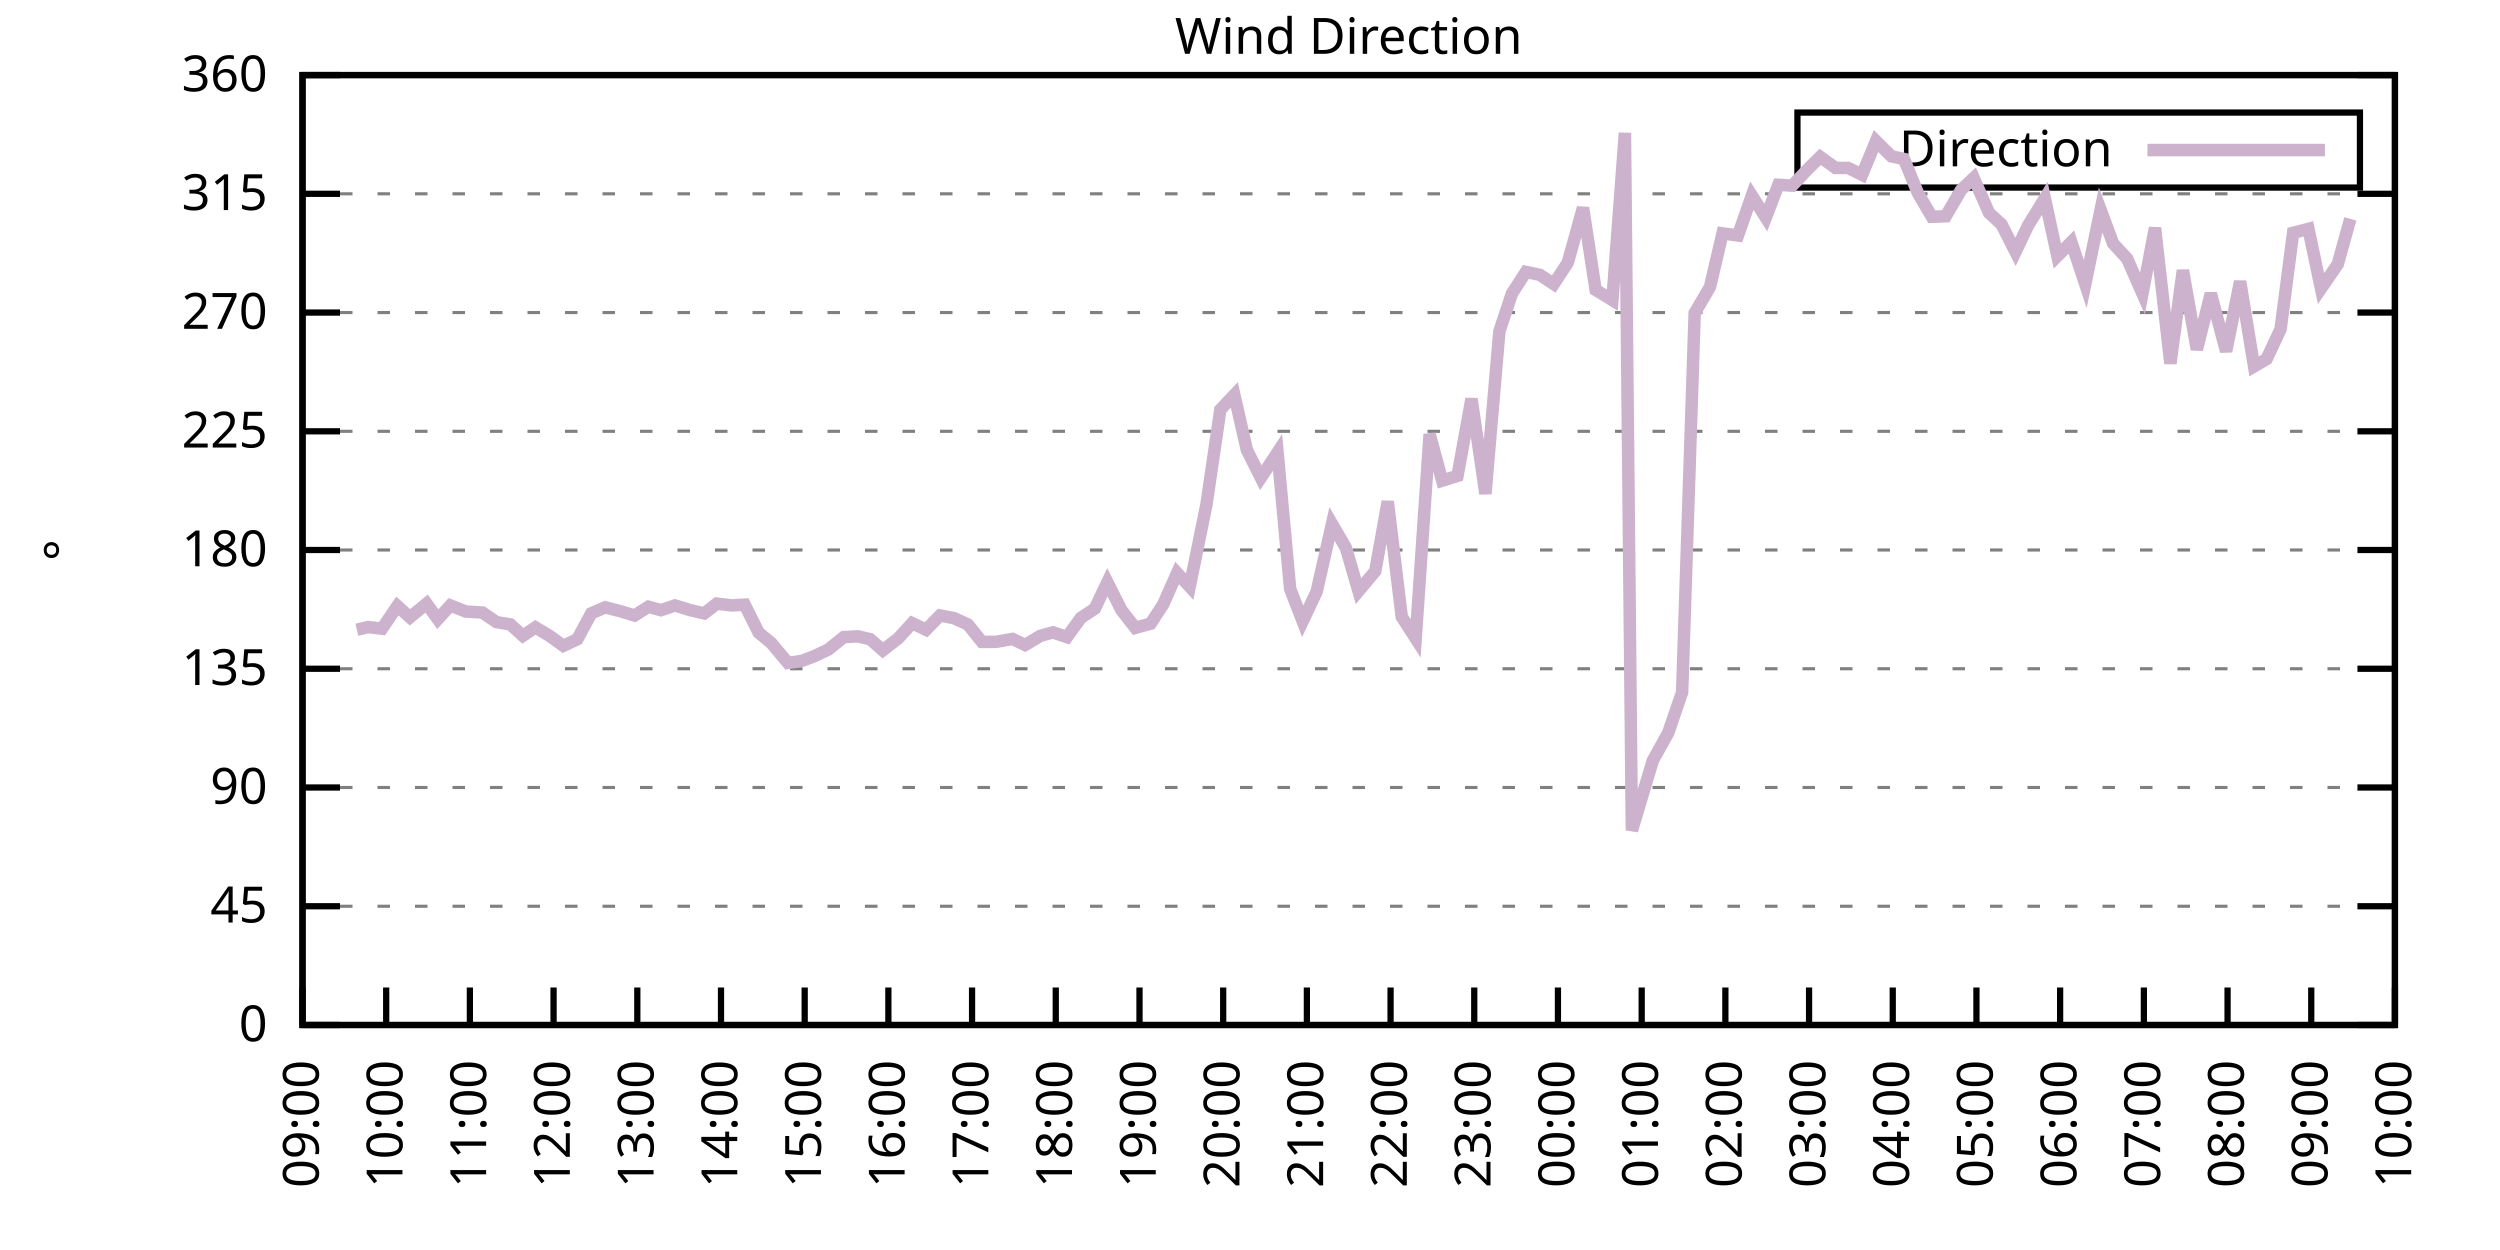
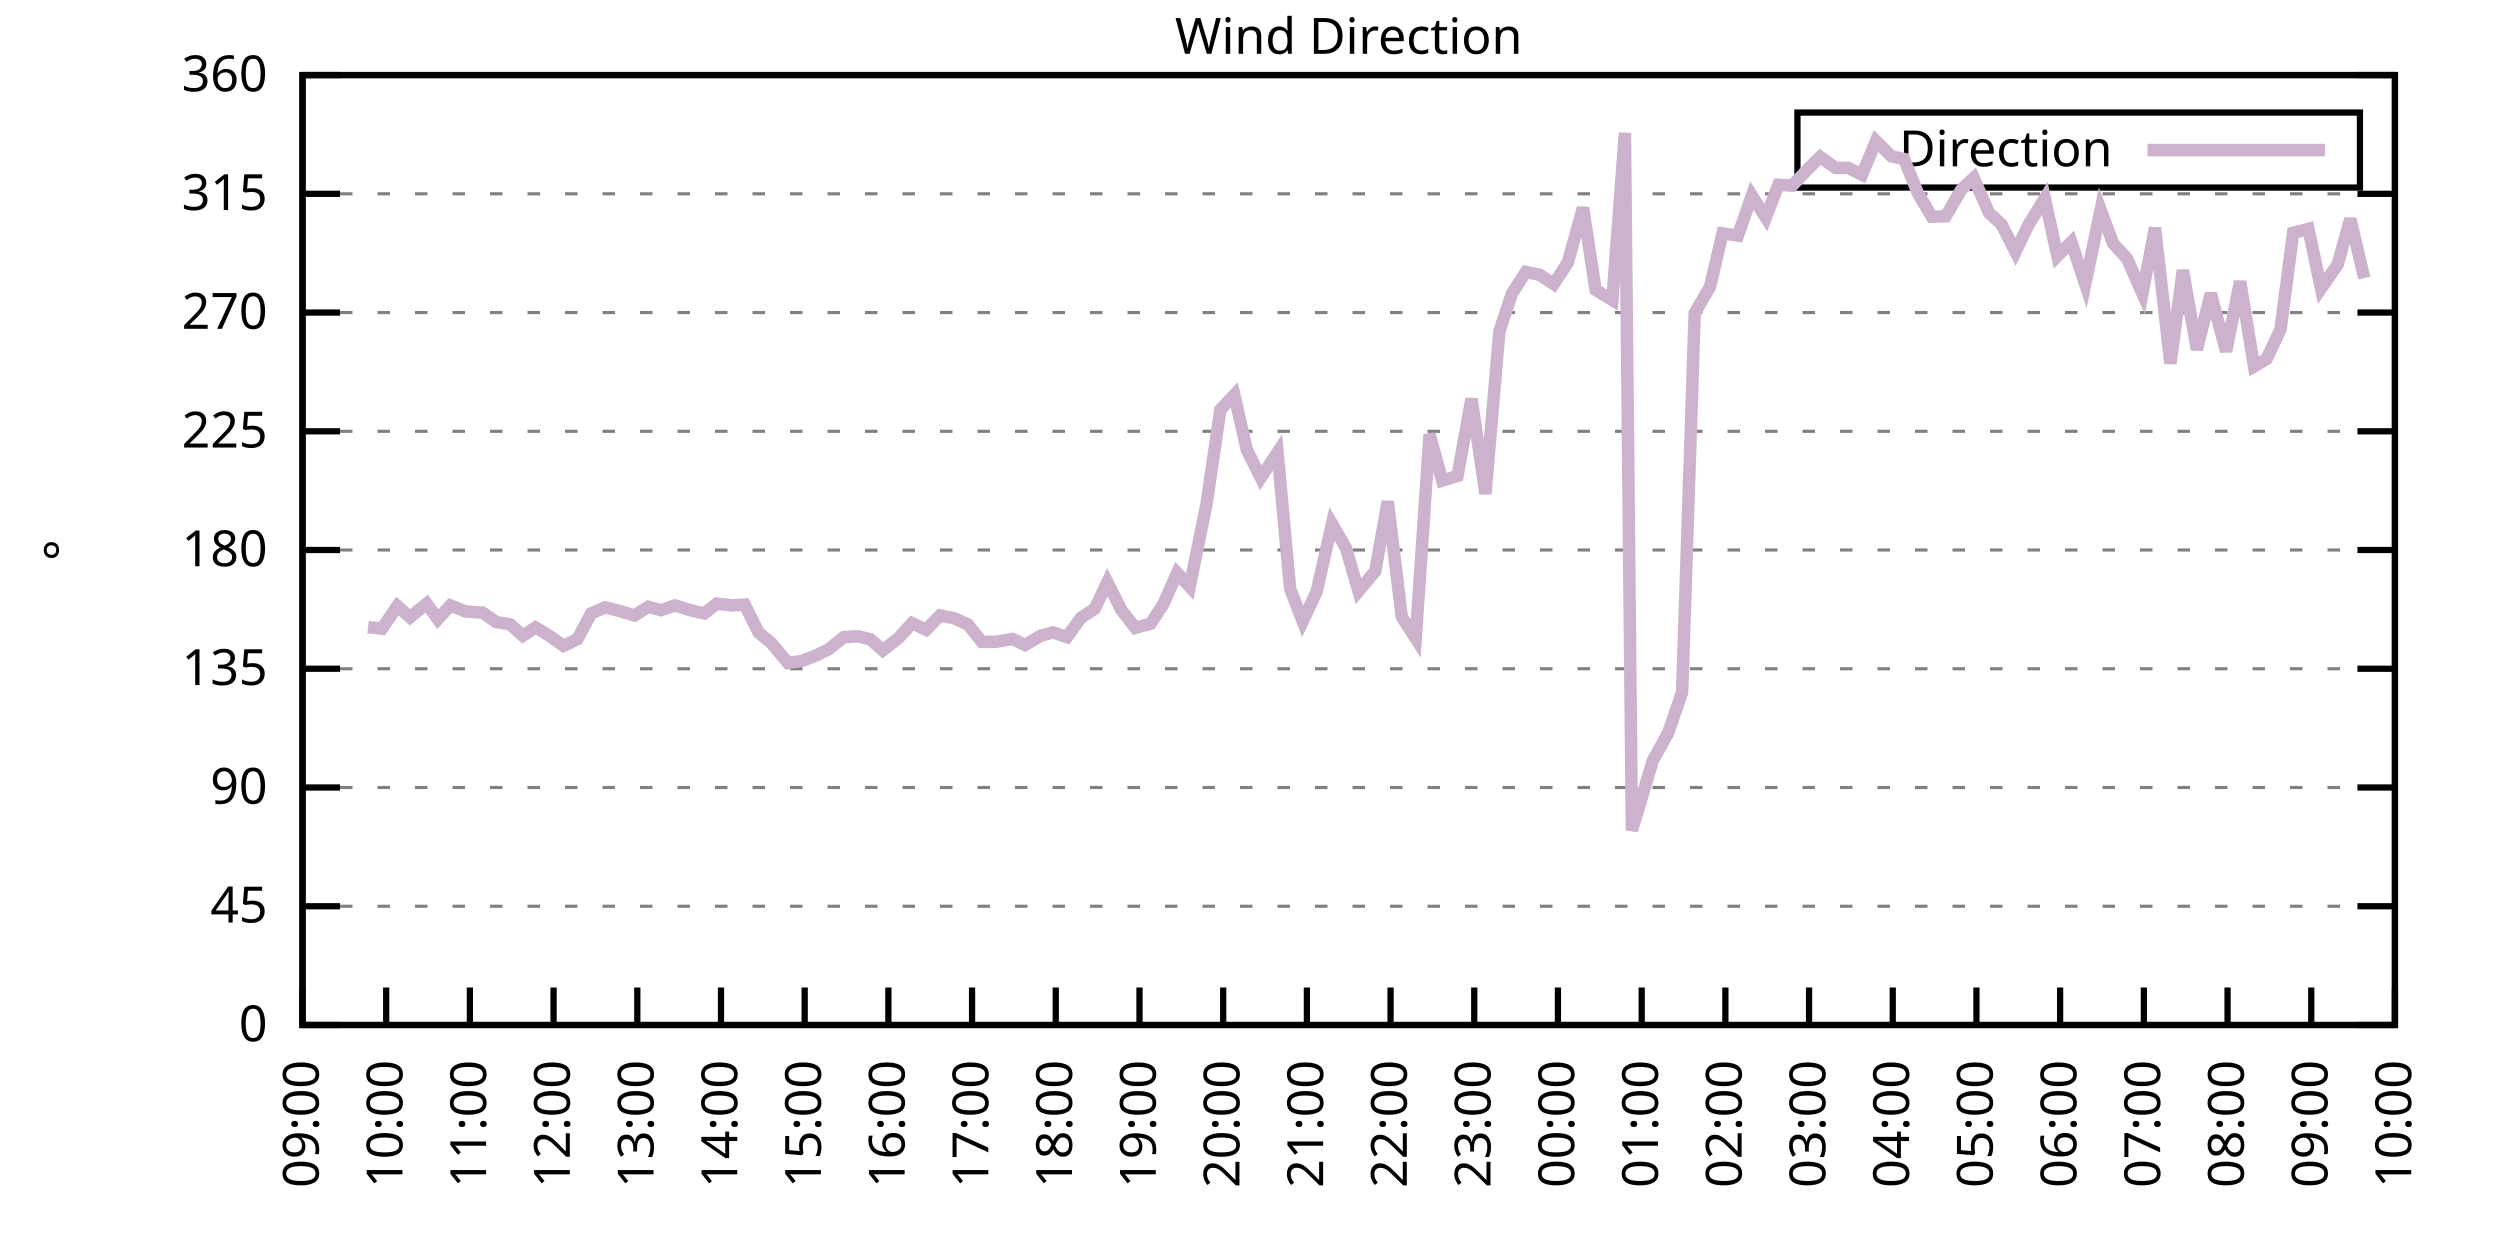
<svg xmlns="http://www.w3.org/2000/svg" xmlns:xlink="http://www.w3.org/1999/xlink" width="400" height="200" viewBox="0 0 400 200">
  <g id="gnuplot_canvas">
    <rect x="0" y="0" width="400" height="200" fill="none" />
    <defs>
      <circle id="gpDot" r="0.5" stroke-width="0.5" stroke="currentColor" />
      <path id="gpPt0" stroke-width="0.333" stroke="currentColor" d="M-1,0 h2 M0,-1 v2" />
      <path id="gpPt1" stroke-width="0.333" stroke="currentColor" d="M-1,-1 L1,1 M1,-1 L-1,1" />
      <path id="gpPt2" stroke-width="0.333" stroke="currentColor" d="M-1,0 L1,0 M0,-1 L0,1 M-1,-1 L1,1 M-1,1 L1,-1" />
      <rect id="gpPt3" stroke-width="0.333" stroke="currentColor" x="-1" y="-1" width="2" height="2" />
      <rect id="gpPt4" stroke-width="0.333" stroke="currentColor" fill="currentColor" x="-1" y="-1" width="2" height="2" />
      <circle id="gpPt5" stroke-width="0.333" stroke="currentColor" cx="0" cy="0" r="1" />
      <use xlink:href="#gpPt5" id="gpPt6" fill="currentColor" stroke="none" />
      <path id="gpPt7" stroke-width="0.333" stroke="currentColor" d="M0,-1.33 L-1.33,0.67 L1.33,0.67 z" />
      <use xlink:href="#gpPt7" id="gpPt8" fill="currentColor" stroke="none" />
      <use xlink:href="#gpPt7" id="gpPt9" stroke="currentColor" transform="rotate(180)" />
      <use xlink:href="#gpPt9" id="gpPt10" fill="currentColor" stroke="none" />
      <use xlink:href="#gpPt3" id="gpPt11" stroke="currentColor" transform="rotate(45)" />
      <use xlink:href="#gpPt11" id="gpPt12" fill="currentColor" stroke="none" />
      <path id="gpPt13" stroke-width="0.333" stroke="currentColor" d="M0,1.330 L1.265,0.411 L0.782,-1.067 L-0.782,-1.076 L-1.265,0.411 z" />
      <use xlink:href="#gpPt13" id="gpPt14" fill="currentColor" stroke="none" />
      <filter id="textbox" filterUnits="objectBoundingBox" x="0" y="0" height="1" width="1">
        <feFlood flood-color="white" flood-opacity="1" result="bgnd" />
        <feComposite in="SourceGraphic" in2="bgnd" operator="atop" />
      </filter>
      <filter id="greybox" filterUnits="objectBoundingBox" x="0" y="0" height="1" width="1">
        <feFlood flood-color="lightgrey" flood-opacity="1" result="grey" />
        <feComposite in="SourceGraphic" in2="grey" operator="atop" />
      </filter>
    </defs>
    <g fill="none" color="white" stroke="currentColor" stroke-width="1.00" stroke-linecap="butt" stroke-linejoin="miter">
</g>
    <g fill="none" color="black" stroke="currentColor" stroke-width="1.00" stroke-linecap="butt" stroke-linejoin="miter">
      <g stroke="none" shape-rendering="crispEdges">
        <polygon fill="rgb(255, 255, 255)" points="48.40,164.00 383.18,164.00 383.18,12.02 48.40,12.02 " />
      </g>
    </g>
    <g fill="none" color="black" stroke="currentColor" stroke-width="1.00" stroke-linecap="butt" stroke-linejoin="miter">
</g>
    <g fill="none" color="black" stroke="black" stroke-width="0.50" stroke-linecap="butt" stroke-linejoin="miter">
</g>
    <g fill="none" color="gray" stroke="currentColor" stroke-width="0.50" stroke-linecap="butt" stroke-linejoin="miter">
      <path stroke="gray" stroke-dasharray="2,4" class="gridline" d="M48.40,164.00 L383.19,164.00  " />
    </g>
    <g fill="none" color="gray" stroke="gray" stroke-width="1.00" stroke-linecap="butt" stroke-linejoin="miter">
</g>
    <g fill="none" color="black" stroke="currentColor" stroke-width="1.00" stroke-linecap="butt" stroke-linejoin="miter">
      <path stroke="black" d="M48.40,164.00 L54.40,164.00 M383.19,164.00 L377.19,164.00  " />
      <g transform="translate(42.80,166.60)" stroke="none" fill="black" font-family="Sans" font-size="8.00" text-anchor="end">
        <text>
          <tspan font-family="Sans"> 0</tspan>
        </text>
      </g>
    </g>
    <g fill="none" color="black" stroke="currentColor" stroke-width="1.00" stroke-linecap="butt" stroke-linejoin="miter">
</g>
    <g fill="none" color="black" stroke="black" stroke-width="0.50" stroke-linecap="butt" stroke-linejoin="miter">
</g>
    <g fill="none" color="gray" stroke="currentColor" stroke-width="0.50" stroke-linecap="butt" stroke-linejoin="miter">
      <path stroke="gray" stroke-dasharray="2,4" class="gridline" d="M48.40,145.00 L383.19,145.00  " />
    </g>
    <g fill="none" color="gray" stroke="gray" stroke-width="1.00" stroke-linecap="butt" stroke-linejoin="miter">
</g>
    <g fill="none" color="black" stroke="currentColor" stroke-width="1.00" stroke-linecap="butt" stroke-linejoin="miter">
      <path stroke="black" d="M48.40,145.00 L54.40,145.00 M383.19,145.00 L377.19,145.00  " />
      <g transform="translate(42.80,147.60)" stroke="none" fill="black" font-family="Sans" font-size="8.00" text-anchor="end">
        <text>
          <tspan font-family="Sans"> 45</tspan>
        </text>
      </g>
    </g>
    <g fill="none" color="black" stroke="currentColor" stroke-width="1.00" stroke-linecap="butt" stroke-linejoin="miter">
</g>
    <g fill="none" color="black" stroke="black" stroke-width="0.50" stroke-linecap="butt" stroke-linejoin="miter">
</g>
    <g fill="none" color="gray" stroke="currentColor" stroke-width="0.50" stroke-linecap="butt" stroke-linejoin="miter">
      <path stroke="gray" stroke-dasharray="2,4" class="gridline" d="M48.40,126.00 L383.19,126.00  " />
    </g>
    <g fill="none" color="gray" stroke="gray" stroke-width="1.00" stroke-linecap="butt" stroke-linejoin="miter">
</g>
    <g fill="none" color="black" stroke="currentColor" stroke-width="1.00" stroke-linecap="butt" stroke-linejoin="miter">
      <path stroke="black" d="M48.40,126.00 L54.40,126.00 M383.19,126.00 L377.19,126.00  " />
      <g transform="translate(42.80,128.60)" stroke="none" fill="black" font-family="Sans" font-size="8.00" text-anchor="end">
        <text>
          <tspan font-family="Sans"> 90</tspan>
        </text>
      </g>
    </g>
    <g fill="none" color="black" stroke="currentColor" stroke-width="1.00" stroke-linecap="butt" stroke-linejoin="miter">
</g>
    <g fill="none" color="black" stroke="black" stroke-width="0.50" stroke-linecap="butt" stroke-linejoin="miter">
</g>
    <g fill="none" color="gray" stroke="currentColor" stroke-width="0.50" stroke-linecap="butt" stroke-linejoin="miter">
      <path stroke="gray" stroke-dasharray="2,4" class="gridline" d="M48.40,107.00 L383.19,107.00  " />
    </g>
    <g fill="none" color="gray" stroke="gray" stroke-width="1.00" stroke-linecap="butt" stroke-linejoin="miter">
</g>
    <g fill="none" color="black" stroke="currentColor" stroke-width="1.00" stroke-linecap="butt" stroke-linejoin="miter">
      <path stroke="black" d="M48.40,107.00 L54.40,107.00 M383.19,107.00 L377.19,107.00  " />
      <g transform="translate(42.80,109.60)" stroke="none" fill="black" font-family="Sans" font-size="8.00" text-anchor="end">
        <text>
          <tspan font-family="Sans"> 135</tspan>
        </text>
      </g>
    </g>
    <g fill="none" color="black" stroke="currentColor" stroke-width="1.00" stroke-linecap="butt" stroke-linejoin="miter">
</g>
    <g fill="none" color="black" stroke="black" stroke-width="0.50" stroke-linecap="butt" stroke-linejoin="miter">
</g>
    <g fill="none" color="gray" stroke="currentColor" stroke-width="0.50" stroke-linecap="butt" stroke-linejoin="miter">
      <path stroke="gray" stroke-dasharray="2,4" class="gridline" d="M48.40,88.00 L383.19,88.00  " />
    </g>
    <g fill="none" color="gray" stroke="gray" stroke-width="1.00" stroke-linecap="butt" stroke-linejoin="miter">
</g>
    <g fill="none" color="black" stroke="currentColor" stroke-width="1.00" stroke-linecap="butt" stroke-linejoin="miter">
      <path stroke="black" d="M48.40,88.00 L54.40,88.00 M383.19,88.00 L377.19,88.00  " />
      <g transform="translate(42.80,90.60)" stroke="none" fill="black" font-family="Sans" font-size="8.00" text-anchor="end">
        <text>
          <tspan font-family="Sans"> 180</tspan>
        </text>
      </g>
    </g>
    <g fill="none" color="black" stroke="currentColor" stroke-width="1.00" stroke-linecap="butt" stroke-linejoin="miter">
</g>
    <g fill="none" color="black" stroke="black" stroke-width="0.50" stroke-linecap="butt" stroke-linejoin="miter">
</g>
    <g fill="none" color="gray" stroke="currentColor" stroke-width="0.50" stroke-linecap="butt" stroke-linejoin="miter">
      <path stroke="gray" stroke-dasharray="2,4" class="gridline" d="M48.40,69.01 L383.19,69.01  " />
    </g>
    <g fill="none" color="gray" stroke="gray" stroke-width="1.00" stroke-linecap="butt" stroke-linejoin="miter">
</g>
    <g fill="none" color="black" stroke="currentColor" stroke-width="1.00" stroke-linecap="butt" stroke-linejoin="miter">
      <path stroke="black" d="M48.40,69.01 L54.40,69.01 M383.19,69.01 L377.19,69.01  " />
      <g transform="translate(42.80,71.61)" stroke="none" fill="black" font-family="Sans" font-size="8.00" text-anchor="end">
        <text>
          <tspan font-family="Sans"> 225</tspan>
        </text>
      </g>
    </g>
    <g fill="none" color="black" stroke="currentColor" stroke-width="1.00" stroke-linecap="butt" stroke-linejoin="miter">
</g>
    <g fill="none" color="black" stroke="black" stroke-width="0.50" stroke-linecap="butt" stroke-linejoin="miter">
</g>
    <g fill="none" color="gray" stroke="currentColor" stroke-width="0.50" stroke-linecap="butt" stroke-linejoin="miter">
      <path stroke="gray" stroke-dasharray="2,4" class="gridline" d="M48.40,50.01 L383.19,50.01  " />
    </g>
    <g fill="none" color="gray" stroke="gray" stroke-width="1.00" stroke-linecap="butt" stroke-linejoin="miter">
</g>
    <g fill="none" color="black" stroke="currentColor" stroke-width="1.00" stroke-linecap="butt" stroke-linejoin="miter">
      <path stroke="black" d="M48.40,50.01 L54.40,50.01 M383.19,50.01 L377.19,50.01  " />
      <g transform="translate(42.80,52.61)" stroke="none" fill="black" font-family="Sans" font-size="8.00" text-anchor="end">
        <text>
          <tspan font-family="Sans"> 270</tspan>
        </text>
      </g>
    </g>
    <g fill="none" color="black" stroke="currentColor" stroke-width="1.00" stroke-linecap="butt" stroke-linejoin="miter">
</g>
    <g fill="none" color="black" stroke="black" stroke-width="0.50" stroke-linecap="butt" stroke-linejoin="miter">
</g>
    <g fill="none" color="gray" stroke="currentColor" stroke-width="0.50" stroke-linecap="butt" stroke-linejoin="miter">
      <path stroke="gray" stroke-dasharray="2,4" class="gridline" d="M48.40,31.01 L383.19,31.01  " />
    </g>
    <g fill="none" color="gray" stroke="gray" stroke-width="1.00" stroke-linecap="butt" stroke-linejoin="miter">
</g>
    <g fill="none" color="black" stroke="currentColor" stroke-width="1.00" stroke-linecap="butt" stroke-linejoin="miter">
      <path stroke="black" d="M48.40,31.01 L54.40,31.01 M383.19,31.01 L377.19,31.01  " />
      <g transform="translate(42.80,33.61)" stroke="none" fill="black" font-family="Sans" font-size="8.00" text-anchor="end">
        <text>
          <tspan font-family="Sans"> 315</tspan>
        </text>
      </g>
    </g>
    <g fill="none" color="black" stroke="currentColor" stroke-width="1.00" stroke-linecap="butt" stroke-linejoin="miter">
</g>
    <g fill="none" color="black" stroke="black" stroke-width="0.50" stroke-linecap="butt" stroke-linejoin="miter">
</g>
    <g fill="none" color="gray" stroke="currentColor" stroke-width="0.50" stroke-linecap="butt" stroke-linejoin="miter">
      <path stroke="gray" stroke-dasharray="2,4" class="gridline" d="M48.40,12.01 L383.19,12.01  " />
    </g>
    <g fill="none" color="gray" stroke="gray" stroke-width="1.00" stroke-linecap="butt" stroke-linejoin="miter">
</g>
    <g fill="none" color="black" stroke="currentColor" stroke-width="1.00" stroke-linecap="butt" stroke-linejoin="miter">
      <path stroke="black" d="M48.40,12.01 L54.40,12.01 M383.19,12.01 L377.19,12.01  " />
      <g transform="translate(42.80,14.61)" stroke="none" fill="black" font-family="Sans" font-size="8.00" text-anchor="end">
        <text>
          <tspan font-family="Sans"> 360</tspan>
        </text>
      </g>
    </g>
    <g fill="none" color="black" stroke="currentColor" stroke-width="1.00" stroke-linecap="butt" stroke-linejoin="miter">
      <path stroke="black" d="M48.40,164.00 L48.40,158.00  " />
      <g transform="translate(51.00,169.60) rotate(270.00)" stroke="none" fill="black" font-family="Sans" font-size="8.00" text-anchor="end">
        <text>
          <tspan font-family="Sans">09:00</tspan>
        </text>
      </g>
    </g>
    <g fill="none" color="black" stroke="currentColor" stroke-width="1.00" stroke-linecap="butt" stroke-linejoin="miter">
      <path stroke="black" d="M61.79,164.00 L61.79,158.00  " />
      <g transform="translate(64.39,169.60) rotate(270.00)" stroke="none" fill="black" font-family="Sans" font-size="8.00" text-anchor="end">
        <text>
          <tspan font-family="Sans">10:00</tspan>
        </text>
      </g>
    </g>
    <g fill="none" color="black" stroke="currentColor" stroke-width="1.00" stroke-linecap="butt" stroke-linejoin="miter">
      <path stroke="black" d="M75.18,164.00 L75.18,158.00  " />
      <g transform="translate(77.78,169.60) rotate(270.00)" stroke="none" fill="black" font-family="Sans" font-size="8.00" text-anchor="end">
        <text>
          <tspan font-family="Sans">11:00</tspan>
        </text>
      </g>
    </g>
    <g fill="none" color="black" stroke="currentColor" stroke-width="1.00" stroke-linecap="butt" stroke-linejoin="miter">
      <path stroke="black" d="M88.57,164.00 L88.57,158.00  " />
      <g transform="translate(91.17,169.60) rotate(270.00)" stroke="none" fill="black" font-family="Sans" font-size="8.00" text-anchor="end">
        <text>
          <tspan font-family="Sans">12:00</tspan>
        </text>
      </g>
    </g>
    <g fill="none" color="black" stroke="currentColor" stroke-width="1.00" stroke-linecap="butt" stroke-linejoin="miter">
      <path stroke="black" d="M101.97,164.00 L101.97,158.00  " />
      <g transform="translate(104.57,169.60) rotate(270.00)" stroke="none" fill="black" font-family="Sans" font-size="8.00" text-anchor="end">
        <text>
          <tspan font-family="Sans">13:00</tspan>
        </text>
      </g>
    </g>
    <g fill="none" color="black" stroke="currentColor" stroke-width="1.00" stroke-linecap="butt" stroke-linejoin="miter">
      <path stroke="black" d="M115.36,164.00 L115.36,158.00  " />
      <g transform="translate(117.96,169.60) rotate(270.00)" stroke="none" fill="black" font-family="Sans" font-size="8.00" text-anchor="end">
        <text>
          <tspan font-family="Sans">14:00</tspan>
        </text>
      </g>
    </g>
    <g fill="none" color="black" stroke="currentColor" stroke-width="1.00" stroke-linecap="butt" stroke-linejoin="miter">
      <path stroke="black" d="M128.75,164.00 L128.75,158.00  " />
      <g transform="translate(131.35,169.60) rotate(270.00)" stroke="none" fill="black" font-family="Sans" font-size="8.00" text-anchor="end">
        <text>
          <tspan font-family="Sans">15:00</tspan>
        </text>
      </g>
    </g>
    <g fill="none" color="black" stroke="currentColor" stroke-width="1.00" stroke-linecap="butt" stroke-linejoin="miter">
      <path stroke="black" d="M142.14,164.00 L142.14,158.00  " />
      <g transform="translate(144.74,169.60) rotate(270.00)" stroke="none" fill="black" font-family="Sans" font-size="8.00" text-anchor="end">
        <text>
          <tspan font-family="Sans">16:00</tspan>
        </text>
      </g>
    </g>
    <g fill="none" color="black" stroke="currentColor" stroke-width="1.00" stroke-linecap="butt" stroke-linejoin="miter">
      <path stroke="black" d="M155.53,164.00 L155.53,158.00  " />
      <g transform="translate(158.13,169.60) rotate(270.00)" stroke="none" fill="black" font-family="Sans" font-size="8.00" text-anchor="end">
        <text>
          <tspan font-family="Sans">17:00</tspan>
        </text>
      </g>
    </g>
    <g fill="none" color="black" stroke="currentColor" stroke-width="1.00" stroke-linecap="butt" stroke-linejoin="miter">
      <path stroke="black" d="M168.92,164.00 L168.92,158.00  " />
      <g transform="translate(171.52,169.60) rotate(270.00)" stroke="none" fill="black" font-family="Sans" font-size="8.00" text-anchor="end">
        <text>
          <tspan font-family="Sans">18:00</tspan>
        </text>
      </g>
    </g>
    <g fill="none" color="black" stroke="currentColor" stroke-width="1.00" stroke-linecap="butt" stroke-linejoin="miter">
      <path stroke="black" d="M182.32,164.00 L182.32,158.00  " />
      <g transform="translate(184.92,169.60) rotate(270.00)" stroke="none" fill="black" font-family="Sans" font-size="8.00" text-anchor="end">
        <text>
          <tspan font-family="Sans">19:00</tspan>
        </text>
      </g>
    </g>
    <g fill="none" color="black" stroke="currentColor" stroke-width="1.00" stroke-linecap="butt" stroke-linejoin="miter">
      <path stroke="black" d="M195.71,164.00 L195.71,158.00  " />
      <g transform="translate(198.31,169.60) rotate(270.00)" stroke="none" fill="black" font-family="Sans" font-size="8.00" text-anchor="end">
        <text>
          <tspan font-family="Sans">20:00</tspan>
        </text>
      </g>
    </g>
    <g fill="none" color="black" stroke="currentColor" stroke-width="1.00" stroke-linecap="butt" stroke-linejoin="miter">
      <path stroke="black" d="M209.10,164.00 L209.10,158.00  " />
      <g transform="translate(211.70,169.60) rotate(270.00)" stroke="none" fill="black" font-family="Sans" font-size="8.00" text-anchor="end">
        <text>
          <tspan font-family="Sans">21:00</tspan>
        </text>
      </g>
    </g>
    <g fill="none" color="black" stroke="currentColor" stroke-width="1.00" stroke-linecap="butt" stroke-linejoin="miter">
      <path stroke="black" d="M222.49,164.00 L222.49,158.00  " />
      <g transform="translate(225.09,169.60) rotate(270.00)" stroke="none" fill="black" font-family="Sans" font-size="8.00" text-anchor="end">
        <text>
          <tspan font-family="Sans">22:00</tspan>
        </text>
      </g>
    </g>
    <g fill="none" color="black" stroke="currentColor" stroke-width="1.00" stroke-linecap="butt" stroke-linejoin="miter">
      <path stroke="black" d="M235.88,164.00 L235.88,158.00  " />
      <g transform="translate(238.48,169.60) rotate(270.00)" stroke="none" fill="black" font-family="Sans" font-size="8.00" text-anchor="end">
        <text>
          <tspan font-family="Sans">23:00</tspan>
        </text>
      </g>
    </g>
    <g fill="none" color="black" stroke="currentColor" stroke-width="1.00" stroke-linecap="butt" stroke-linejoin="miter">
      <path stroke="black" d="M249.27,164.00 L249.27,158.00  " />
      <g transform="translate(251.87,169.60) rotate(270.00)" stroke="none" fill="black" font-family="Sans" font-size="8.00" text-anchor="end">
        <text>
          <tspan font-family="Sans">00:00</tspan>
        </text>
      </g>
    </g>
    <g fill="none" color="black" stroke="currentColor" stroke-width="1.00" stroke-linecap="butt" stroke-linejoin="miter">
      <path stroke="black" d="M262.67,164.00 L262.67,158.00  " />
      <g transform="translate(265.27,169.60) rotate(270.00)" stroke="none" fill="black" font-family="Sans" font-size="8.00" text-anchor="end">
        <text>
          <tspan font-family="Sans">01:00</tspan>
        </text>
      </g>
    </g>
    <g fill="none" color="black" stroke="currentColor" stroke-width="1.00" stroke-linecap="butt" stroke-linejoin="miter">
      <path stroke="black" d="M276.06,164.00 L276.06,158.00  " />
      <g transform="translate(278.66,169.60) rotate(270.00)" stroke="none" fill="black" font-family="Sans" font-size="8.00" text-anchor="end">
        <text>
          <tspan font-family="Sans">02:00</tspan>
        </text>
      </g>
    </g>
    <g fill="none" color="black" stroke="currentColor" stroke-width="1.00" stroke-linecap="butt" stroke-linejoin="miter">
      <path stroke="black" d="M289.45,164.00 L289.45,158.00  " />
      <g transform="translate(292.05,169.60) rotate(270.00)" stroke="none" fill="black" font-family="Sans" font-size="8.00" text-anchor="end">
        <text>
          <tspan font-family="Sans">03:00</tspan>
        </text>
      </g>
    </g>
    <g fill="none" color="black" stroke="currentColor" stroke-width="1.00" stroke-linecap="butt" stroke-linejoin="miter">
      <path stroke="black" d="M302.84,164.00 L302.84,158.00  " />
      <g transform="translate(305.44,169.60) rotate(270.00)" stroke="none" fill="black" font-family="Sans" font-size="8.00" text-anchor="end">
        <text>
          <tspan font-family="Sans">04:00</tspan>
        </text>
      </g>
    </g>
    <g fill="none" color="black" stroke="currentColor" stroke-width="1.00" stroke-linecap="butt" stroke-linejoin="miter">
      <path stroke="black" d="M316.23,164.00 L316.23,158.00  " />
      <g transform="translate(318.83,169.60) rotate(270.00)" stroke="none" fill="black" font-family="Sans" font-size="8.00" text-anchor="end">
        <text>
          <tspan font-family="Sans">05:00</tspan>
        </text>
      </g>
    </g>
    <g fill="none" color="black" stroke="currentColor" stroke-width="1.00" stroke-linecap="butt" stroke-linejoin="miter">
      <path stroke="black" d="M329.62,164.00 L329.62,158.00  " />
      <g transform="translate(332.22,169.60) rotate(270.00)" stroke="none" fill="black" font-family="Sans" font-size="8.00" text-anchor="end">
        <text>
          <tspan font-family="Sans">06:00</tspan>
        </text>
      </g>
    </g>
    <g fill="none" color="black" stroke="currentColor" stroke-width="1.00" stroke-linecap="butt" stroke-linejoin="miter">
      <path stroke="black" d="M343.02,164.00 L343.02,158.00  " />
      <g transform="translate(345.62,169.60) rotate(270.00)" stroke="none" fill="black" font-family="Sans" font-size="8.00" text-anchor="end">
        <text>
          <tspan font-family="Sans">07:00</tspan>
        </text>
      </g>
    </g>
    <g fill="none" color="black" stroke="currentColor" stroke-width="1.00" stroke-linecap="butt" stroke-linejoin="miter">
      <path stroke="black" d="M356.41,164.00 L356.41,158.00  " />
      <g transform="translate(359.01,169.60) rotate(270.00)" stroke="none" fill="black" font-family="Sans" font-size="8.00" text-anchor="end">
        <text>
          <tspan font-family="Sans">08:00</tspan>
        </text>
      </g>
    </g>
    <g fill="none" color="black" stroke="currentColor" stroke-width="1.00" stroke-linecap="butt" stroke-linejoin="miter">
      <path stroke="black" d="M369.80,164.00 L369.80,158.00  " />
      <g transform="translate(372.40,169.60) rotate(270.00)" stroke="none" fill="black" font-family="Sans" font-size="8.00" text-anchor="end">
        <text>
          <tspan font-family="Sans">09:00</tspan>
        </text>
      </g>
    </g>
    <g fill="none" color="black" stroke="currentColor" stroke-width="1.00" stroke-linecap="butt" stroke-linejoin="miter">
      <path stroke="black" d="M383.19,164.00 L383.19,158.00  " />
      <g transform="translate(385.79,169.60) rotate(270.00)" stroke="none" fill="black" font-family="Sans" font-size="8.00" text-anchor="end">
        <text>
          <tspan font-family="Sans">10:00</tspan>
        </text>
      </g>
    </g>
    <g fill="none" color="black" stroke="currentColor" stroke-width="1.00" stroke-linecap="butt" stroke-linejoin="miter">
</g>
    <g fill="none" color="black" stroke="currentColor" stroke-width="1.00" stroke-linecap="butt" stroke-linejoin="miter">
      <path stroke="black" d="M48.40,12.01 L48.40,164.00 L383.19,164.00 L383.19,12.01 L48.40,12.01 Z  " />
    </g>
    <g fill="none" color="black" stroke="currentColor" stroke-width="1.00" stroke-linecap="butt" stroke-linejoin="miter">
</g>
    <g fill="none" color="black" stroke="currentColor" stroke-width="1.00" stroke-linecap="butt" stroke-linejoin="miter">
      <path stroke="black" d="M287.59,30.01 L287.59,18.01 L377.59,18.01 L377.59,30.01 L287.59,30.01 Z  " />
    </g>
    <g id="Wind_direction_plot_1">
      <g fill="none" color="white" stroke="black" stroke-width="2.00" stroke-linecap="butt" stroke-linejoin="miter">
</g>
      <g fill="none" color="black" stroke="currentColor" stroke-width="2.00" stroke-linecap="butt" stroke-linejoin="miter">
        <g transform="translate(337.99,26.61)" stroke="none" fill="black" font-family="Sans" font-size="8.00" text-anchor="end">
          <text>
            <tspan font-family="Sans">Direction</tspan>
          </text>
        </g>
      </g>
      <g fill="none" color="black" stroke="currentColor" stroke-width="2.00" stroke-linecap="butt" stroke-linejoin="miter">
-         <path stroke="rgb(204, 178, 204)" d="M343.59,24.01 L371.99,24.01 M57.10,100.76 L58.89,100.33 L61.12,100.59 L63.58,96.96 L65.59,98.77 L68.26,96.58   L70.05,99.07 L72.06,96.87 L74.51,97.84 L77.19,98.01 L79.42,99.53 L81.66,99.91 L83.66,101.73 L85.67,100.38   L87.91,101.73 L90.14,103.33 L92.37,102.28 L94.60,98.14 L96.83,97.17 L99.29,97.80 L101.52,98.48 L103.75,97.08   L105.76,97.63 L107.99,96.87 L110.45,97.63 L112.68,98.14 L114.69,96.58 L117.14,96.87 L119.15,96.74 L121.38,101.22   L123.39,102.87 L126.07,106.07 L128.30,105.74 L130.31,104.98 L132.54,103.92 L135.00,101.94 L137.23,101.81 L139.24,102.28   L141.25,104.05 L143.70,102.15 L145.94,99.70 L148.17,100.76 L150.40,98.48 L152.63,98.90 L154.86,99.91 L157.10,102.70   L159.33,102.70 L162.01,102.23 L164.01,103.20 L166.47,101.73 L168.48,101.18 L170.71,101.94 L172.94,98.86 L175.17,97.38   L177.18,93.16 L179.41,97.59 L181.65,100.46 L184.10,99.78 L186.11,96.70 L188.34,91.68 L190.35,93.87 L193.03,80.74   L195.26,65.54 L197.49,63.18 L199.50,72.00 L201.73,76.44 L204.41,72.38 L206.42,94.21 L208.43,99.40 L210.66,94.68   L213.12,83.83 L215.35,87.67 L217.36,94.59 L220.04,91.38 L222.04,80.24 L224.28,98.69 L226.51,102.15 L228.74,69.47   L230.75,76.90 L233.20,76.14 L235.44,63.81 L237.67,79.01 L239.90,53.01 L241.91,46.97 L244.14,43.51 L246.37,43.97   L248.60,45.45 L250.84,42.03 L253.29,33.25 L255.30,46.38 L257.98,48.02 L259.99,21.26 L261.10,132.88 L264.45,121.70   L266.91,117.26 L269.14,110.76 L271.15,50.09 L273.60,45.91 L275.61,37.34 L278.07,37.68 L280.30,31.30 L282.53,34.81   L284.54,29.57 L286.77,29.70 L289.23,27.08 L291.23,25.10 L293.69,26.87 L295.70,26.87 L297.93,27.97 L300.16,22.56   L302.62,25.01 L304.63,25.44 L306.86,30.88 L309.09,34.68 L311.32,34.60 L313.78,30.38 L315.79,28.48 L318.24,34.05   L320.25,35.91 L322.48,40.30 L324.49,36.08 L327.17,31.73 L329.18,40.97 L331.41,38.73 L333.64,45.45 L336.10,33.58   L338.10,38.95 L340.34,41.39 L342.79,46.97 L344.80,36.46 L347.26,58.16 L349.26,43.25 L351.50,55.92 L353.73,46.97   L356.18,56.21 L358.42,45.03 L360.65,58.62 L362.66,57.44 L364.89,52.67 L366.90,37.26 L369.35,36.62 L371.36,46.17   L374.04,42.28 L376.05,35.02  " />
+         <path stroke="rgb(204, 178, 204)" d="M343.59,24.01 L371.99,24.01 M58.89,100.33 L61.12,100.59 L63.58,96.96 L65.59,98.77 L68.26,96.58 L70.05,99.07   L72.06,96.87 L74.51,97.84 L77.19,98.01 L79.42,99.53 L81.66,99.91 L83.66,101.73 L85.67,100.38 L87.91,101.73   L90.14,103.33 L92.37,102.28 L94.60,98.14 L96.83,97.17 L99.29,97.80 L101.52,98.48 L103.75,97.08 L105.76,97.63   L107.99,96.87 L110.45,97.63 L112.68,98.14 L114.69,96.58 L117.14,96.87 L119.15,96.74 L121.38,101.22 L123.39,102.87   L126.07,106.07 L128.30,105.74 L130.31,104.98 L132.54,103.92 L135.00,101.94 L137.23,101.81 L139.24,102.28 L141.25,104.05   L143.70,102.15 L145.94,99.70 L148.17,100.76 L150.40,98.48 L152.63,98.90 L154.86,99.91 L157.10,102.70 L159.33,102.70   L162.01,102.23 L164.01,103.20 L166.47,101.73 L168.48,101.18 L170.71,101.94 L172.94,98.86 L175.17,97.38 L177.18,93.16   L179.41,97.59 L181.65,100.46 L184.10,99.78 L186.11,96.70 L188.34,91.68 L190.35,93.87 L193.03,80.74 L195.26,65.54   L197.49,63.18 L199.50,72.00 L201.73,76.44 L204.41,72.38 L206.42,94.21 L208.43,99.40 L210.66,94.68 L213.12,83.83   L215.35,87.67 L217.36,94.59 L220.04,91.38 L222.04,80.24 L224.28,98.69 L226.51,102.15 L228.74,69.47 L230.75,76.90   L233.20,76.14 L235.44,63.81 L237.67,79.01 L239.90,53.01 L241.91,46.97 L244.14,43.51 L246.37,43.97 L248.60,45.45   L250.84,42.03 L253.29,33.25 L255.30,46.38 L257.98,48.02 L259.99,21.26 L261.10,132.88 L264.45,121.70 L266.91,117.26   L269.14,110.76 L271.15,50.09 L273.60,45.91 L275.61,37.34 L278.07,37.68 L280.30,31.30 L282.53,34.81 L284.54,29.57   L286.77,29.70 L289.23,27.08 L291.23,25.10 L293.69,26.87 L295.70,26.87 L297.93,27.97 L300.16,22.56 L302.62,25.01   L304.63,25.44 L306.86,30.88 L309.09,34.68 L311.32,34.60 L313.78,30.38 L315.79,28.48 L318.24,34.05 L320.25,35.91   L322.48,40.30 L324.49,36.08 L327.17,31.73 L329.18,40.97 L331.41,38.73 L333.64,45.45 L336.10,33.58 L338.10,38.95   L340.34,41.39 L342.79,46.97 L344.80,36.46 L347.26,58.16 L349.26,43.25 L351.50,55.92 L353.73,46.97 L356.18,56.21   L358.42,45.03 L360.65,58.62 L362.66,57.44 L364.89,52.67 L366.90,37.26 L369.35,36.62 L371.36,46.17 L374.04,42.28   L376.05,35.02 L378.28,44.48  " />
      </g>
    </g>
    <g fill="none" color="black" stroke="currentColor" stroke-width="2.00" stroke-linecap="butt" stroke-linejoin="miter">
</g>
    <g fill="none" color="black" stroke="black" stroke-width="1.00" stroke-linecap="butt" stroke-linejoin="miter">
</g>
    <g fill="none" color="black" stroke="currentColor" stroke-width="1.00" stroke-linecap="butt" stroke-linejoin="miter">
      <path stroke="black" d="M48.40,12.01 L48.40,164.00 L383.19,164.00 L383.19,12.01 L48.40,12.01 Z  " />
      <g transform="translate(12.80,88.01) rotate(270.00)" stroke="none" fill="black" font-family="Sans" font-size="8.00" text-anchor="middle">
        <text>
          <tspan font-family="Sans">°</tspan>
        </text>
      </g>
    </g>
    <g fill="none" color="black" stroke="currentColor" stroke-width="1.00" stroke-linecap="butt" stroke-linejoin="miter">
</g>
    <g fill="none" color="black" stroke="currentColor" stroke-width="1.00" stroke-linecap="butt" stroke-linejoin="miter">
      <g transform="translate(215.79,8.61)" stroke="none" fill="black" font-family="Sans" font-size="8.00" text-anchor="middle">
        <text>
          <tspan font-family="Sans">Wind Direction</tspan>
        </text>
      </g>
    </g>
    <g fill="none" color="black" stroke="currentColor" stroke-width="1.00" stroke-linecap="butt" stroke-linejoin="miter">
</g>
  </g>
</svg>
